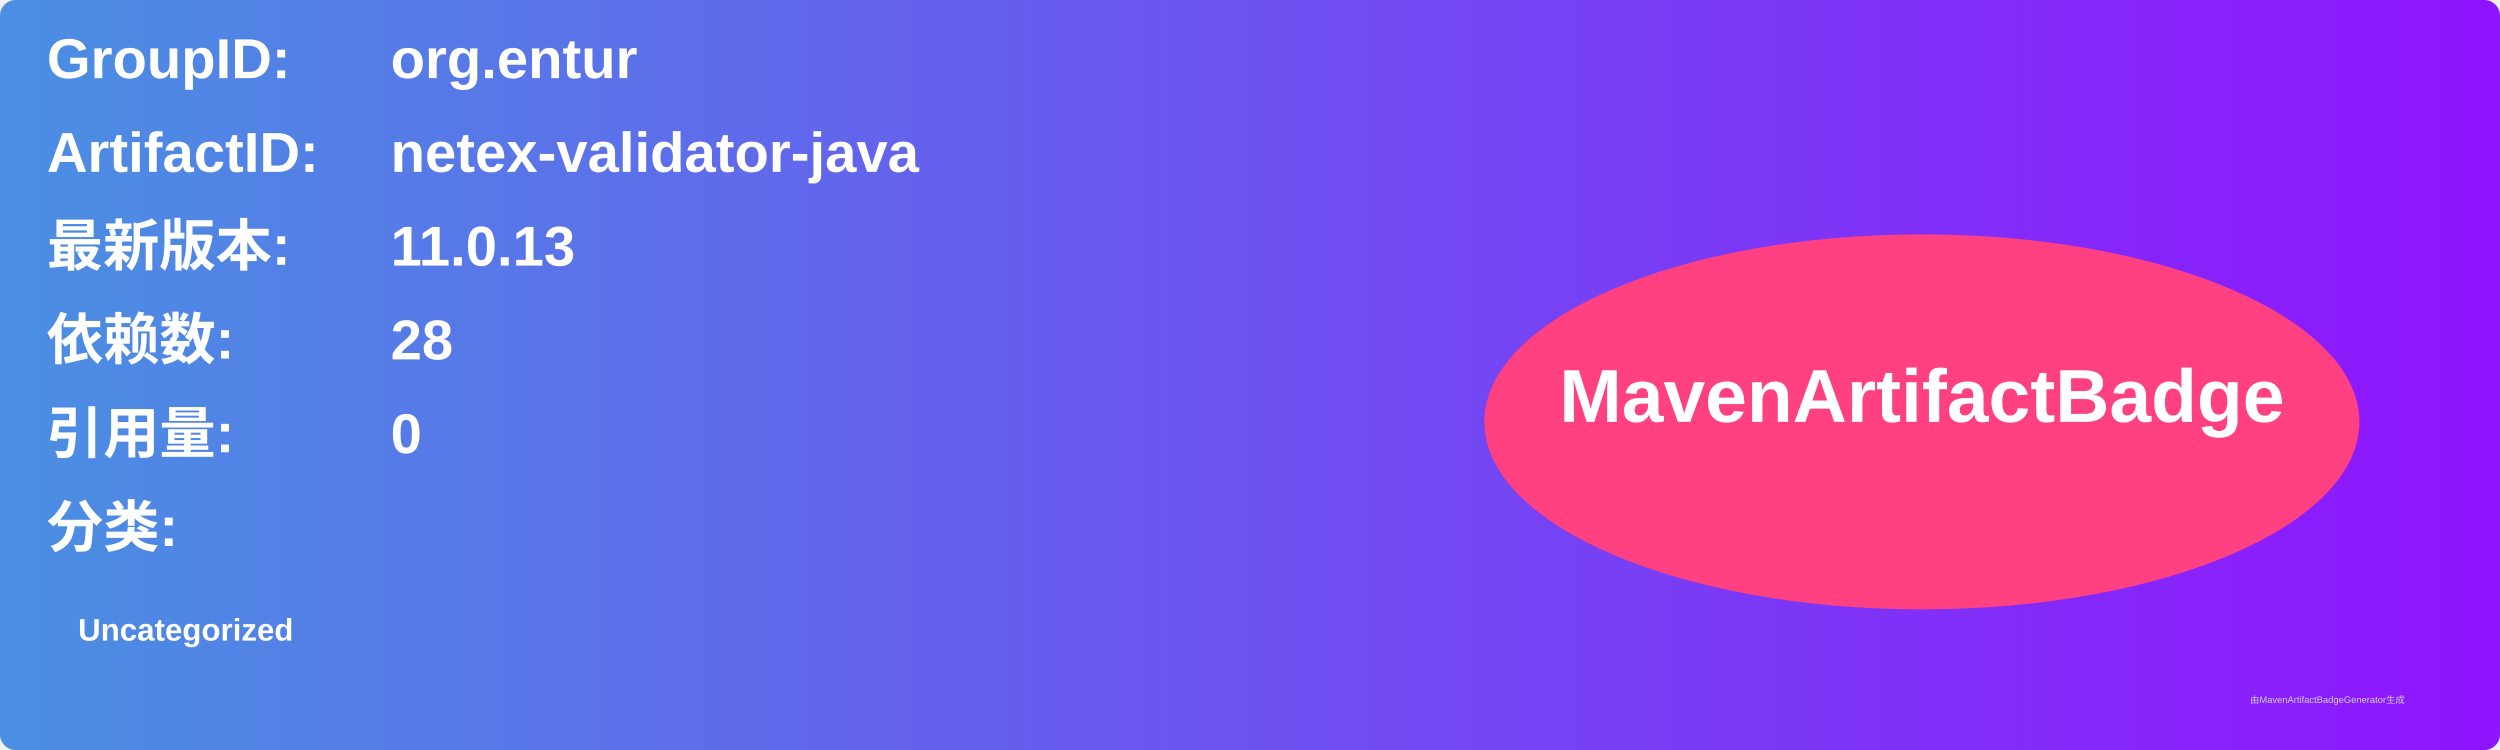
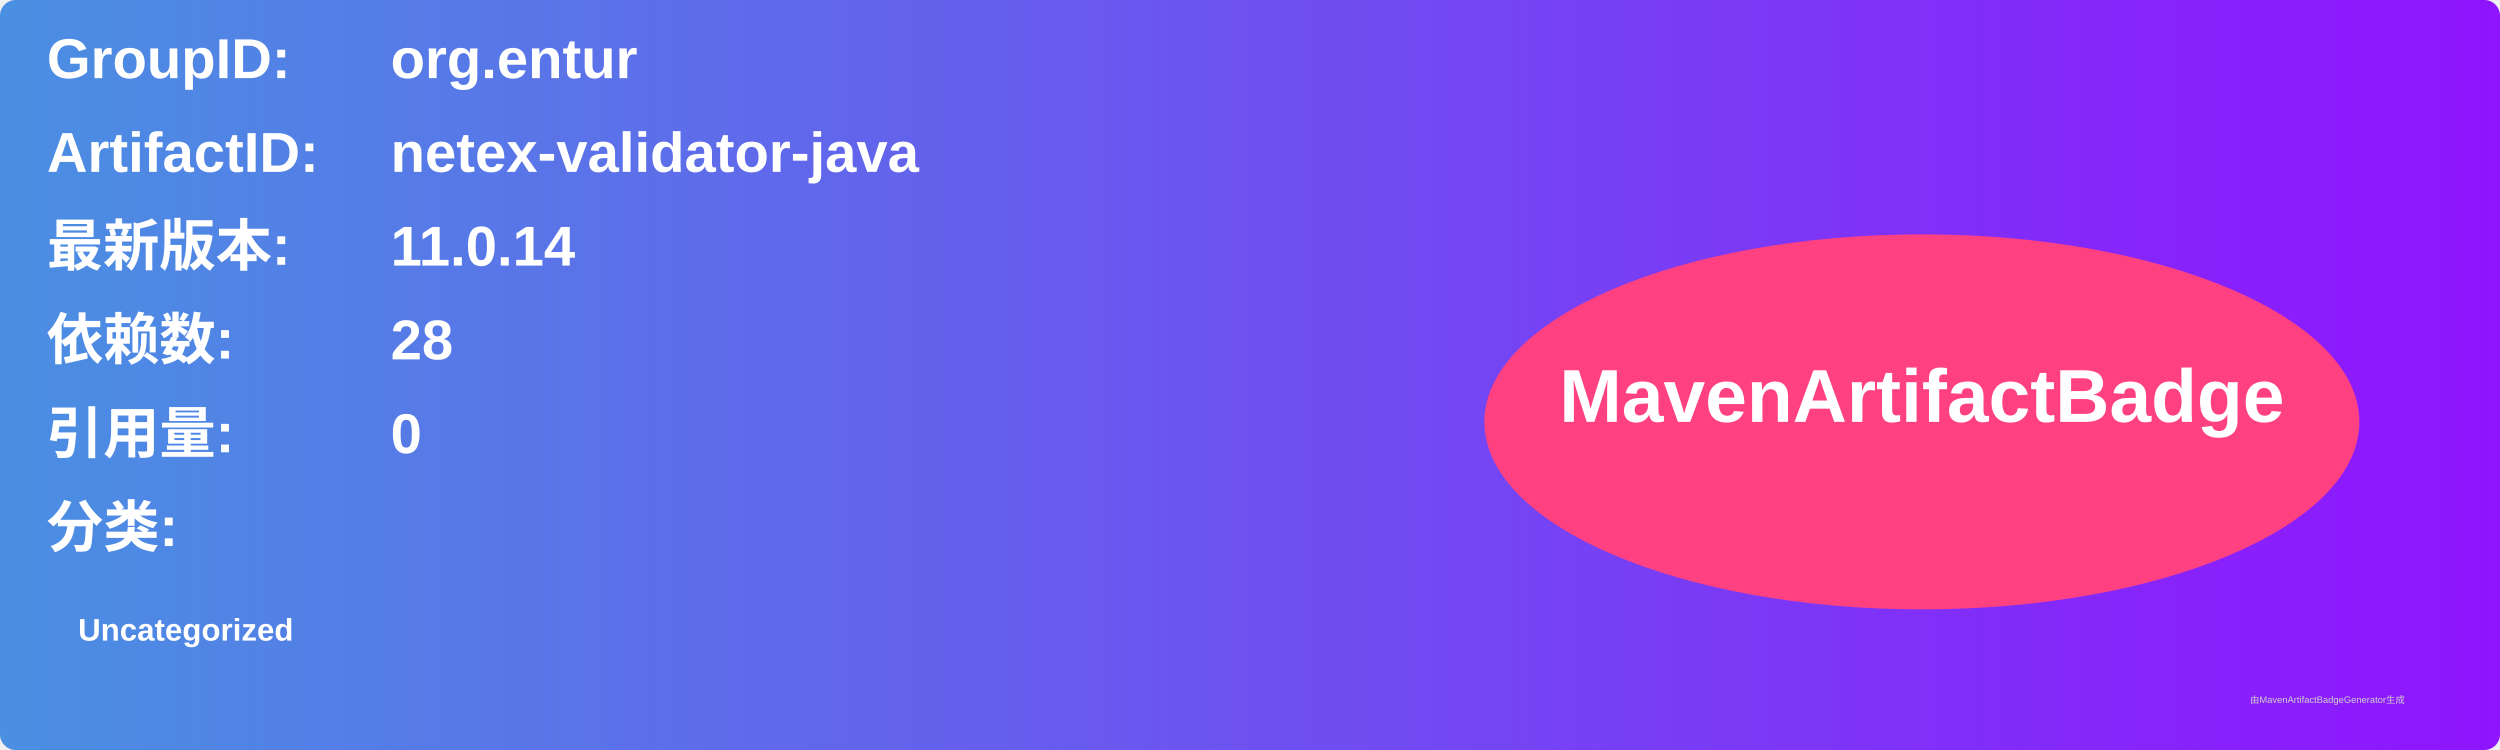
<svg xmlns="http://www.w3.org/2000/svg" width="800" height="240" viewBox="0 0 800 240">
  <linearGradient id="grad" x1="0%" y1="0%" x2="100%" y2="0%">
    <stop offset="0%" stop-color="#4a90e2" />
    <stop offset="100%" stop-color="#9013fe" />
  </linearGradient>
  <rect width="100%" height="100%" rx="5" ry="5" fill="url(#grad)" />
  <g transform="translate(15, 15)">
    <text x="0" y="10" font-family="Arial" font-size="18" fill="white" font-weight="bold" width="260">GroupID:</text>
    <text x="110" y="10" font-family="Arial" font-size="18" fill="white" font-weight="bold" width="460">org.entur</text>
    <text x="0" y="40" font-family="Arial" font-size="18" fill="white" font-weight="bold" width="260">ArtifactID:</text>
    <text x="110" y="40" font-family="Arial" font-size="18" fill="white" font-weight="bold" width="460">netex-validator-java</text>
    <text x="0" y="70" font-family="Arial" font-size="18" fill="white" font-weight="bold">最新版本:</text>
    <text x="110" y="70" font-family="Arial" font-size="18" fill="white" font-weight="bold">
-       <tspan font-weight="bold">11.0.13</tspan>
+       <tspan font-weight="bold">11.0.14</tspan>
    </text>
    <text x="0" y="100" font-family="Arial" font-size="18" fill="white" font-weight="bold">依赖数: </text>
    <text x="110" y="100" font-family="Arial" font-size="18" fill="white">
      <tspan font-weight="bold">28</tspan>
    </text>
    <text x="0" y="130" font-family="Arial" font-size="18" fill="white" font-weight="bold">引用量: </text>
    <text x="110" y="130" font-family="Arial" font-size="18" fill="white">
      <tspan font-weight="bold">0</tspan>
    </text>
    <text x="0" y="160" font-family="Arial" font-size="18" fill="white" font-weight="bold">分类:</text>
    <text x="10" y="190" font-family="Arial" font-size="10" fill="white">
      <tspan font-weight="bold">Uncategorized</tspan>
    </text>
    <ellipse cx="600" cy="120" rx="140" ry="60" fill="#ff4081" />
    <text x="600" y="120" text-anchor="middle" font-family="Arial" font-size="24" fill="white" font-weight="bold">MavenArtifactBadge</text>
  </g>
  <text x="720" y="225" font-family="Arial" font-size="3" fill="#d0d0d0">由MavenArtifactBadgeGenerator生成</text>
</svg>
